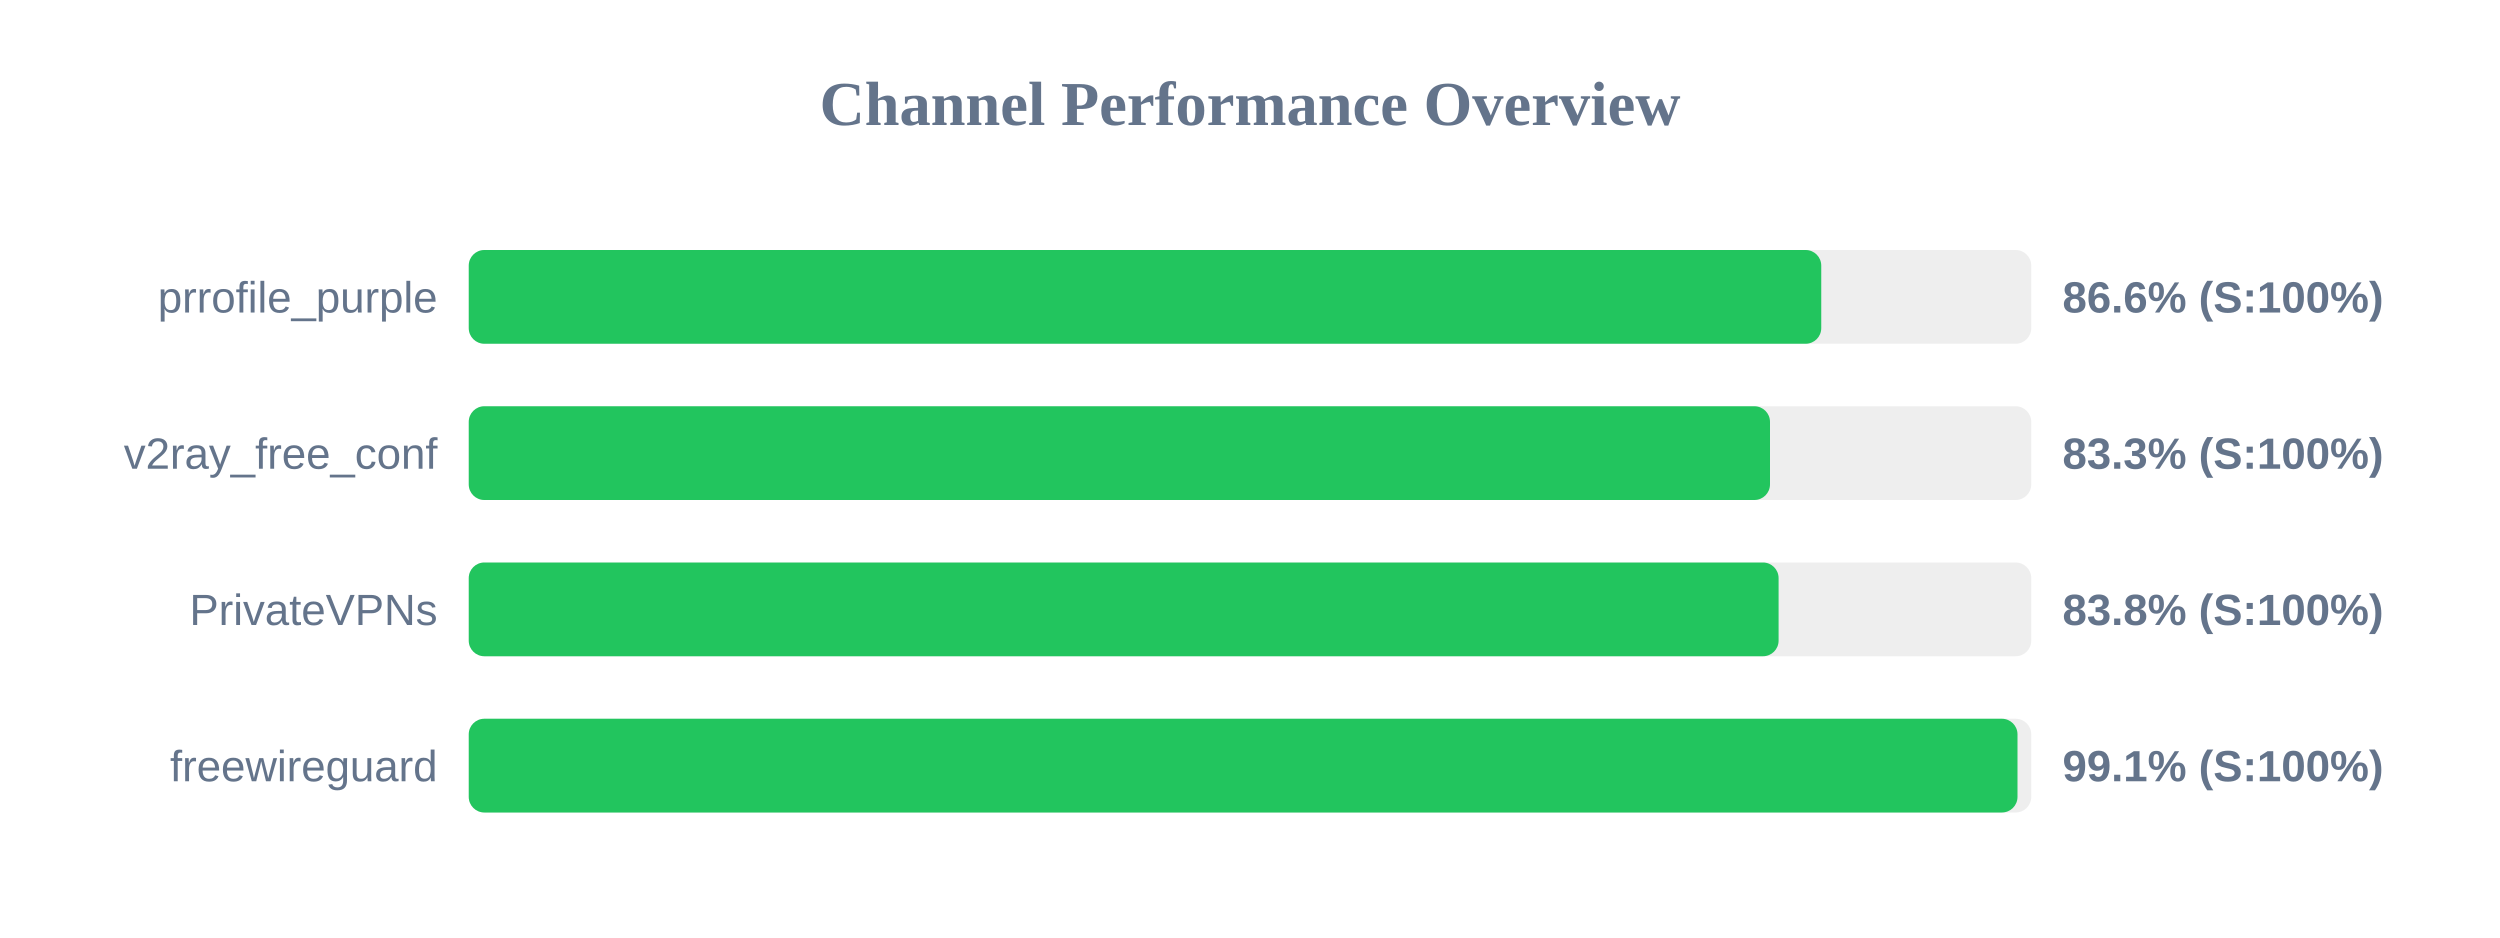
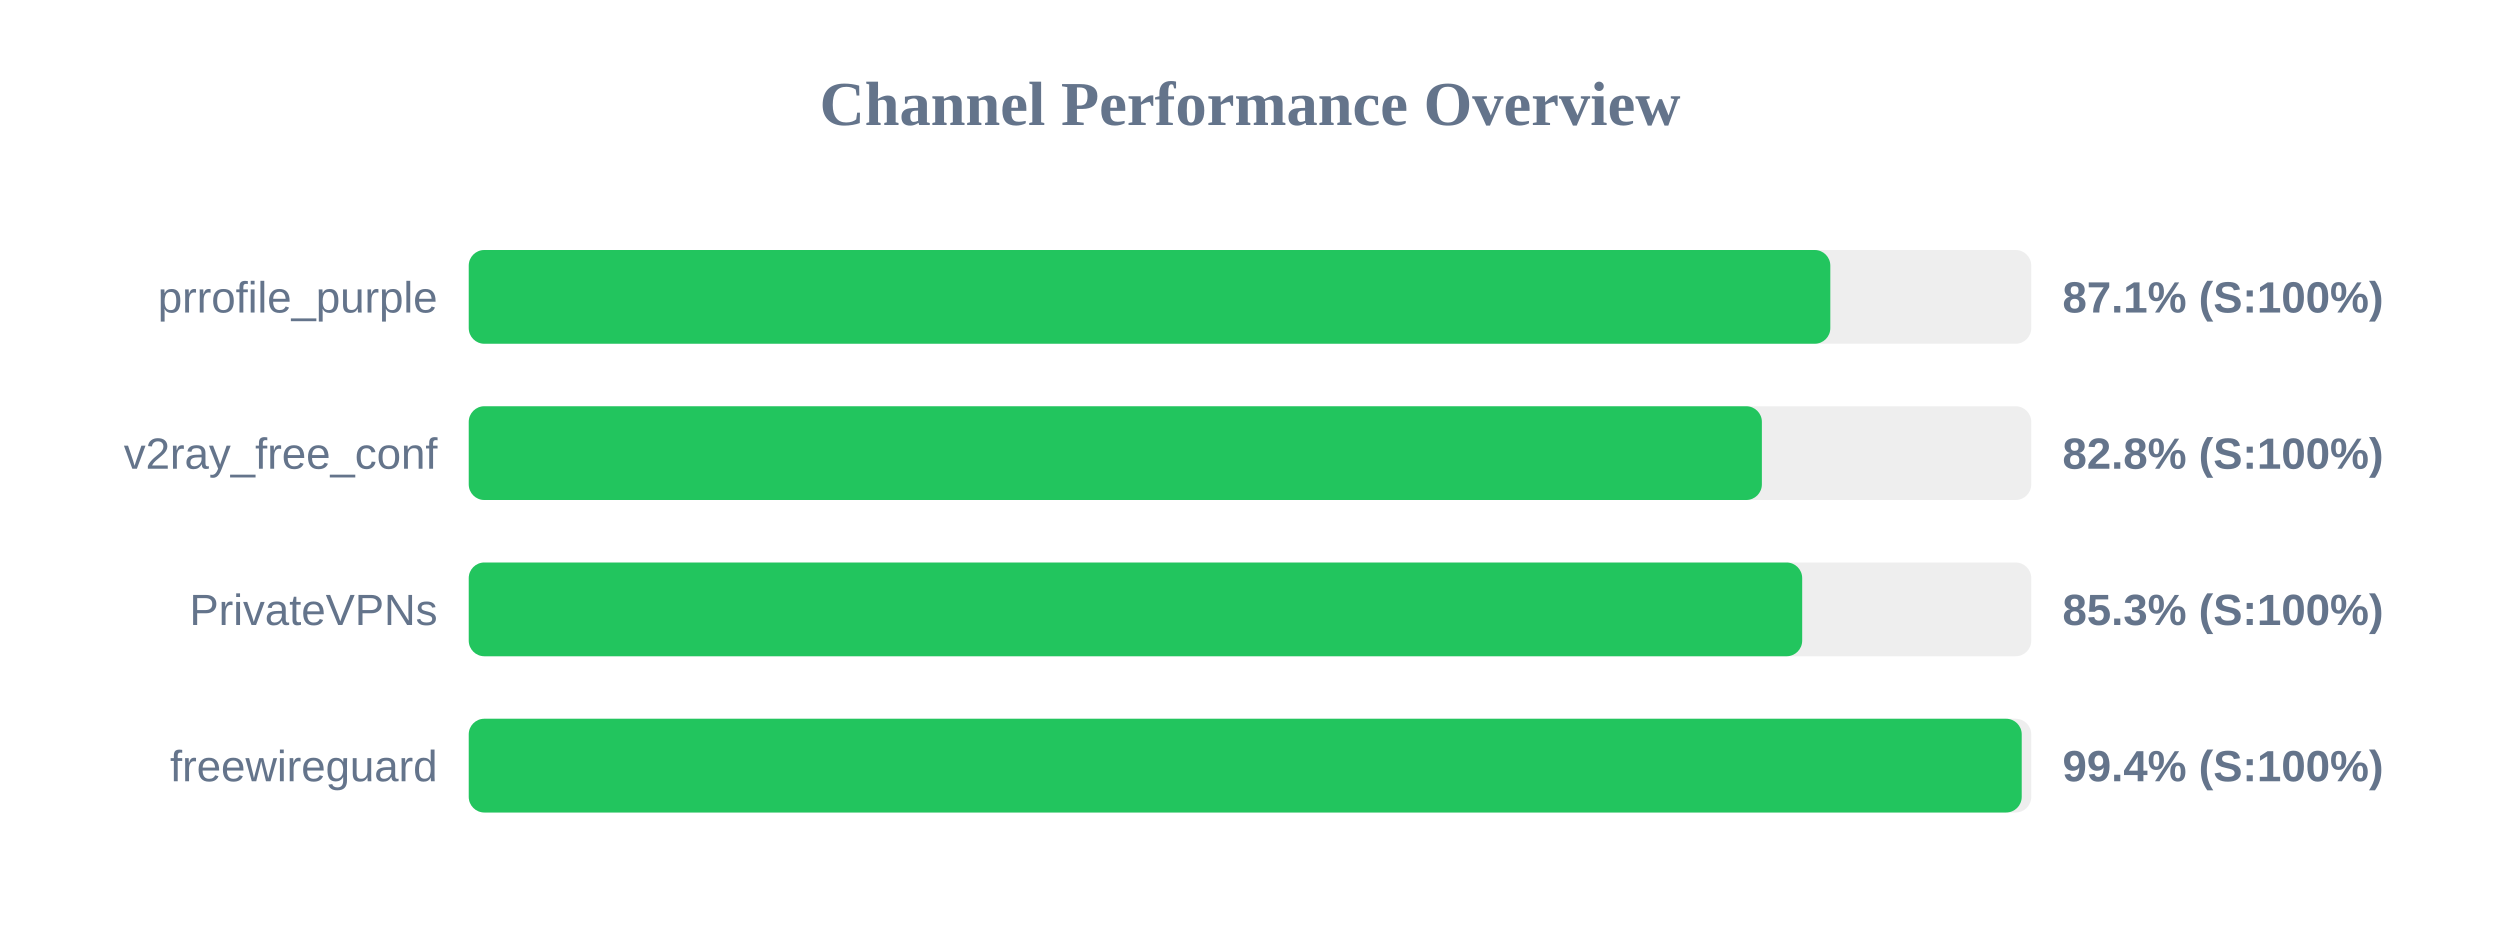
<svg xmlns="http://www.w3.org/2000/svg" width="800" height="300" version="1.1">
  <style>
        .row { font: 14px Arial; fill: #64748b; }
        .score { font: bold 14px Arial; fill: #64748b; }
    </style>
  <text x="400" y="40" text-anchor="middle" font-size="20px" font-weight="bold" fill="#64748b">Channel Performance Overview</text>
  <rect x="150" y="80" width="500" height="30" fill="#eee" rx="5" />
-   <rect x="150" y="80" width="432.8" height="30" fill="#22c55e" rx="5" />
+   <rect x="150" y="80" width="435.7" height="30" fill="#22c55e" rx="5" />
  <text x="140" y="100" text-anchor="end" class="row">prrofile_purple</text>
-   <text x="660" y="100" text-anchor="start" class="score">86.6% (S:100%)</text>
+   <text x="660" y="100" text-anchor="start" class="score">87.1% (S:100%)</text>
  <rect x="150" y="130" width="500" height="30" fill="#eee" rx="5" />
-   <rect x="150" y="130" width="416.4" height="30" fill="#22c55e" rx="5" />
+   <rect x="150" y="130" width="413.8" height="30" fill="#22c55e" rx="5" />
  <text x="140" y="150" text-anchor="end" class="row">v2ray_free_conf</text>
-   <text x="660" y="150" text-anchor="start" class="score">83.3% (S:100%)</text>
+   <text x="660" y="150" text-anchor="start" class="score">82.8% (S:100%)</text>
  <rect x="150" y="180" width="500" height="30" fill="#eee" rx="5" />
-   <rect x="150" y="180" width="419.15" height="30" fill="#22c55e" rx="5" />
+   <rect x="150" y="180" width="426.7" height="30" fill="#22c55e" rx="5" />
  <text x="140" y="200" text-anchor="end" class="row">PrivateVPNs</text>
-   <text x="660" y="200" text-anchor="start" class="score">83.8% (S:100%)</text>
+   <text x="660" y="200" text-anchor="start" class="score">85.3% (S:100%)</text>
  <rect x="150" y="230" width="500" height="30" fill="#eee" rx="5" />
-   <rect x="150" y="230" width="495.6" height="30" fill="#22c55e" rx="5" />
+   <rect x="150" y="230" width="496.95" height="30" fill="#22c55e" rx="5" />
  <text x="140" y="250" text-anchor="end" class="row">freewireguard</text>
-   <text x="660" y="250" text-anchor="start" class="score">99.1% (S:100%)</text>
+   <text x="660" y="250" text-anchor="start" class="score">99.4% (S:100%)</text>
</svg>
